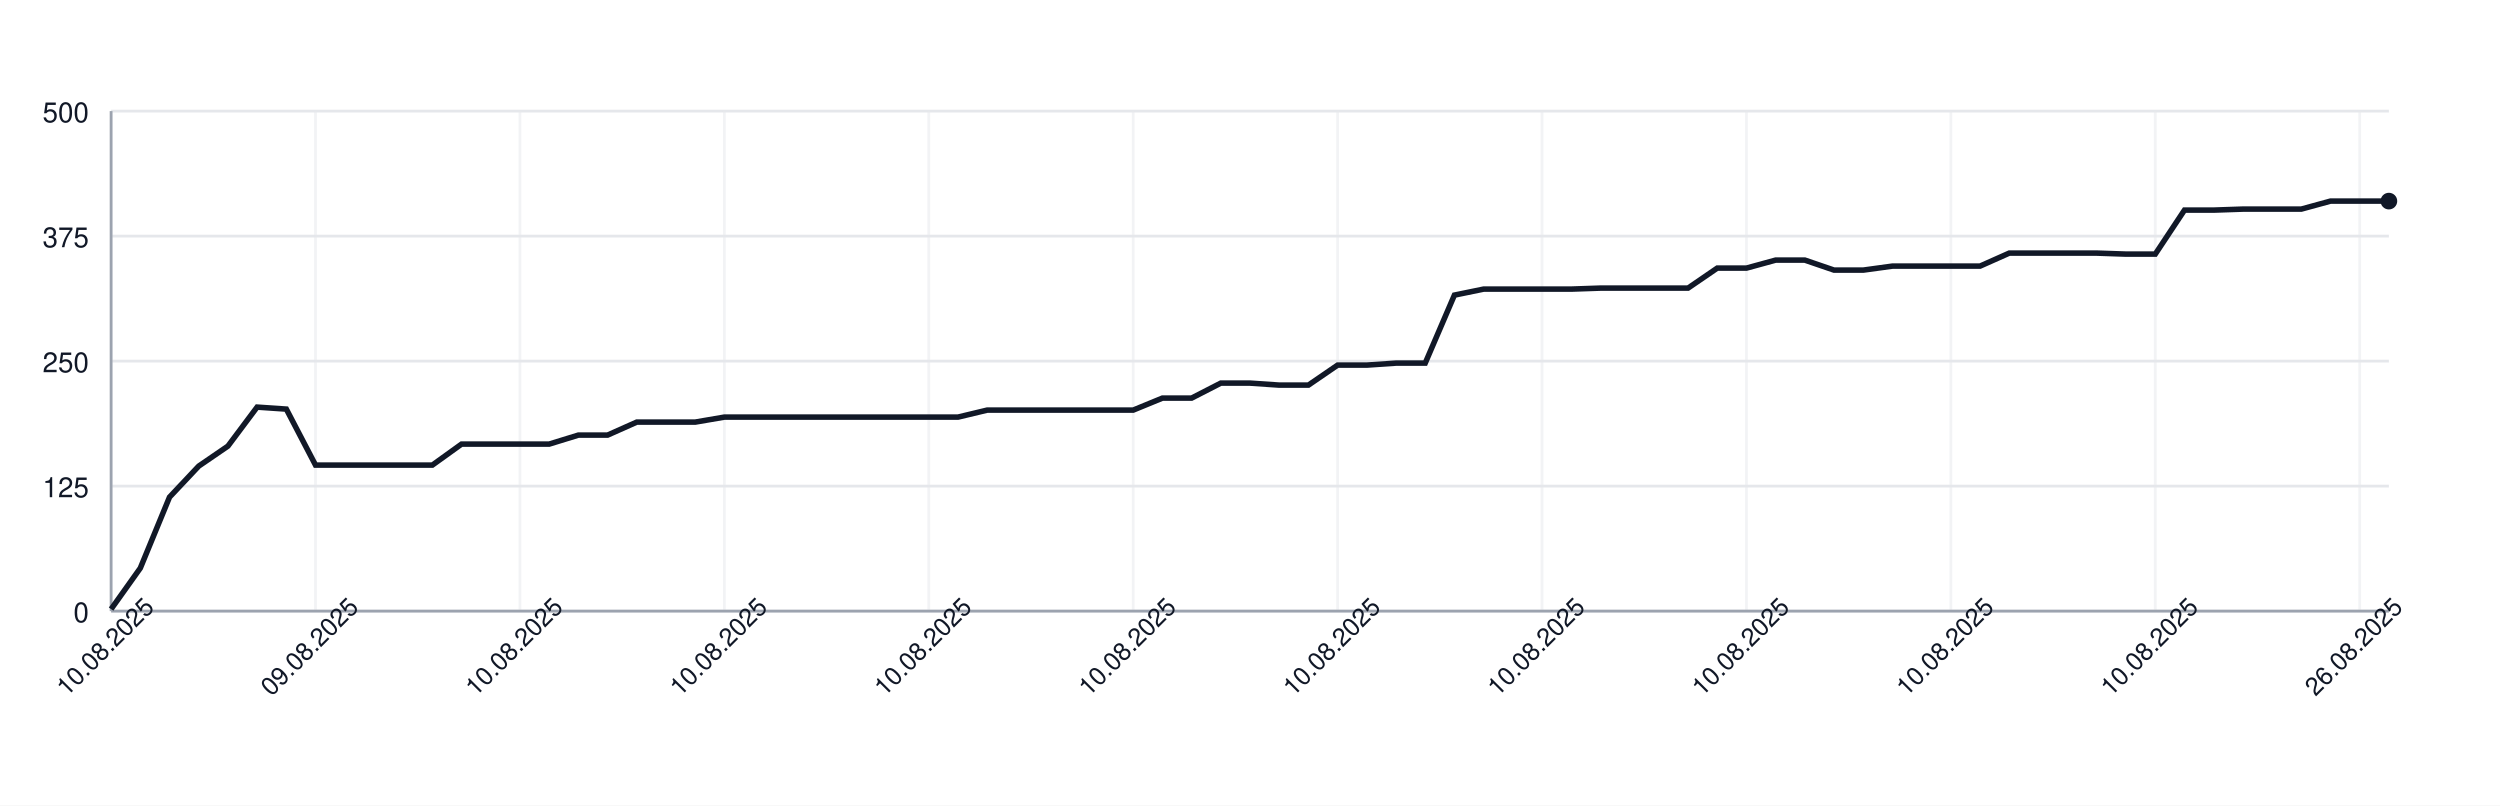
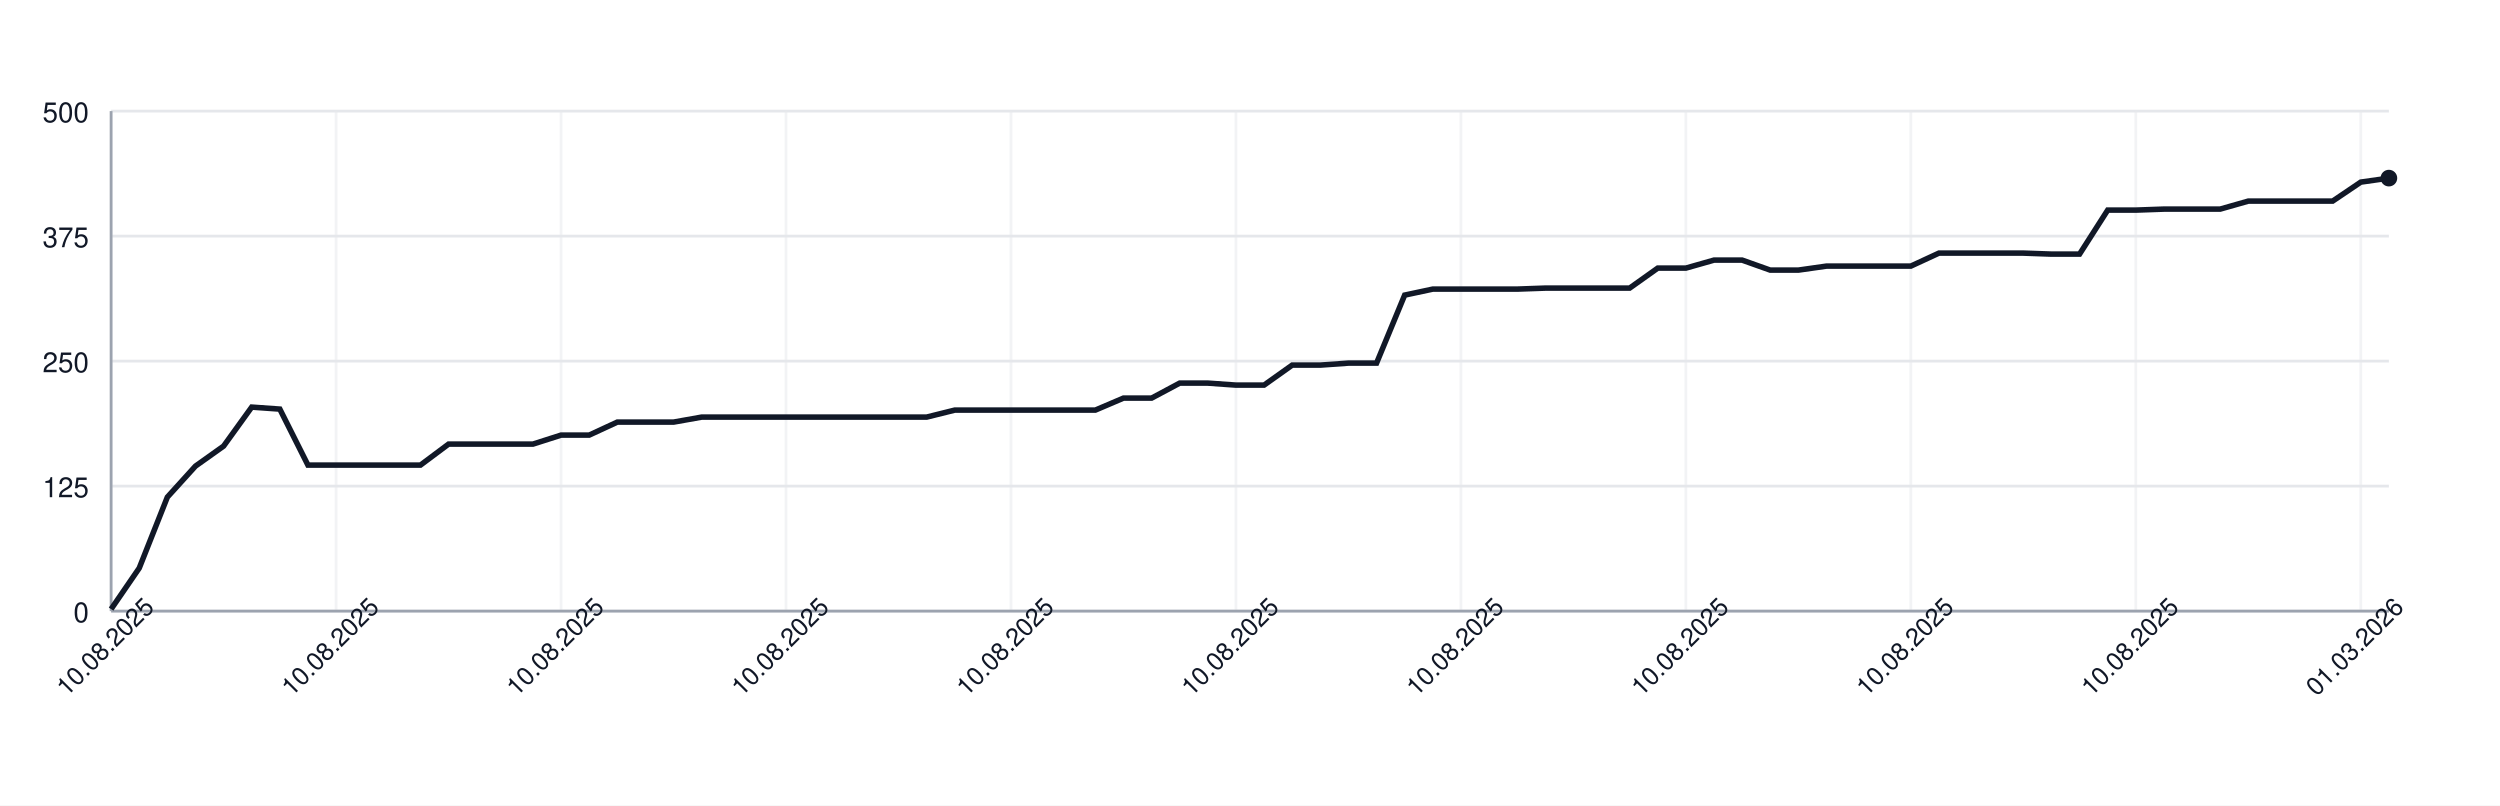
<svg xmlns="http://www.w3.org/2000/svg" width="900" height="290" style="font-family: -apple-system, BlinkMacSystemFont, 'Segoe UI', Helvetica, Arial, sans-serif;">
  <rect width="100%" height="100%" fill="white" />
  <g>
    <line x1="40" y1="220.00" x2="860" y2="220.00" stroke="#e5e7eb" />
    <text x="32" y="224.00" font-size="10" fill="#111827" text-anchor="end">0</text>
    <line x1="40" y1="175.00" x2="860" y2="175.00" stroke="#e5e7eb" />
    <text x="32" y="179.00" font-size="10" fill="#111827" text-anchor="end">125</text>
    <line x1="40" y1="130.00" x2="860" y2="130.00" stroke="#e5e7eb" />
    <text x="32" y="134.00" font-size="10" fill="#111827" text-anchor="end">250</text>
    <line x1="40" y1="85.00" x2="860" y2="85.00" stroke="#e5e7eb" />
    <text x="32" y="89.00" font-size="10" fill="#111827" text-anchor="end">375</text>
    <line x1="40" y1="40.00" x2="860" y2="40.00" stroke="#e5e7eb" />
    <text x="32" y="44.00" font-size="10" fill="#111827" text-anchor="end">500</text>
    <line x1="40.00" y1="40" x2="40.00" y2="220" stroke="#e5e7eb" opacity="0.5" />
-     <line x1="113.59" y1="40" x2="113.59" y2="220" stroke="#e5e7eb" opacity="0.5" />
-     <line x1="187.18" y1="40" x2="187.18" y2="220" stroke="#e5e7eb" opacity="0.5" />
-     <line x1="260.77" y1="40" x2="260.77" y2="220" stroke="#e5e7eb" opacity="0.5" />
-     <line x1="334.36" y1="40" x2="334.36" y2="220" stroke="#e5e7eb" opacity="0.5" />
-     <line x1="407.95" y1="40" x2="407.95" y2="220" stroke="#e5e7eb" opacity="0.5" />
-     <line x1="481.54" y1="40" x2="481.54" y2="220" stroke="#e5e7eb" opacity="0.5" />
-     <line x1="555.13" y1="40" x2="555.13" y2="220" stroke="#e5e7eb" opacity="0.5" />
-     <line x1="628.72" y1="40" x2="628.72" y2="220" stroke="#e5e7eb" opacity="0.5" />
-     <line x1="702.31" y1="40" x2="702.31" y2="220" stroke="#e5e7eb" opacity="0.5" />
-     <line x1="775.90" y1="40" x2="775.90" y2="220" stroke="#e5e7eb" opacity="0.5" />
-     <line x1="849.49" y1="40" x2="849.49" y2="220" stroke="#e5e7eb" opacity="0.5" />
+     <line x1="120.99" y1="40" x2="120.99" y2="220" stroke="#e5e7eb" opacity="0.5" />
+     <line x1="201.98" y1="40" x2="201.98" y2="220" stroke="#e5e7eb" opacity="0.5" />
+     <line x1="282.96" y1="40" x2="282.96" y2="220" stroke="#e5e7eb" opacity="0.5" />
+     <line x1="363.95" y1="40" x2="363.95" y2="220" stroke="#e5e7eb" opacity="0.5" />
+     <line x1="444.94" y1="40" x2="444.94" y2="220" stroke="#e5e7eb" opacity="0.5" />
+     <line x1="525.93" y1="40" x2="525.93" y2="220" stroke="#e5e7eb" opacity="0.5" />
+     <line x1="606.91" y1="40" x2="606.91" y2="220" stroke="#e5e7eb" opacity="0.5" />
+     <line x1="687.90" y1="40" x2="687.90" y2="220" stroke="#e5e7eb" opacity="0.5" />
+     <line x1="768.89" y1="40" x2="768.89" y2="220" stroke="#e5e7eb" opacity="0.5" />
+     <line x1="849.88" y1="40" x2="849.88" y2="220" stroke="#e5e7eb" opacity="0.5" />
    <line x1="40" y1="220" x2="860" y2="220" stroke="#9ca3af" />
    <line x1="40" y1="40" x2="40" y2="220" stroke="#9ca3af" />
-     <path d="M 40.00 219.28 L 50.51 204.52 L 61.03 178.96 L 71.54 167.80 L 82.05 160.60 L 92.56 146.56 L 103.08 147.28 L 113.59 167.44 L 124.10 167.44 L 134.62 167.44 L 145.13 167.44 L 155.64 167.44 L 166.15 159.88 L 176.67 159.88 L 187.18 159.88 L 197.69 159.88 L 208.21 156.64 L 218.72 156.64 L 229.23 151.96 L 239.74 151.96 L 250.26 151.96 L 260.77 150.16 L 271.28 150.16 L 281.79 150.16 L 292.31 150.16 L 302.82 150.16 L 313.33 150.16 L 323.85 150.16 L 334.36 150.16 L 344.87 150.16 L 355.38 147.64 L 365.90 147.64 L 376.41 147.64 L 386.92 147.64 L 397.44 147.64 L 407.95 147.64 L 418.46 143.32 L 428.97 143.32 L 439.49 137.92 L 450.00 137.92 L 460.51 138.64 L 471.03 138.64 L 481.54 131.44 L 492.05 131.44 L 502.56 130.72 L 513.08 130.72 L 523.59 106.24 L 534.10 104.08 L 544.62 104.08 L 555.13 104.08 L 565.64 104.08 L 576.15 103.72 L 586.67 103.72 L 597.18 103.72 L 607.69 103.72 L 618.21 96.52 L 628.72 96.52 L 639.23 93.64 L 649.74 93.64 L 660.26 97.24 L 670.77 97.24 L 681.28 95.80 L 691.79 95.80 L 702.31 95.80 L 712.82 95.80 L 723.33 91.12 L 733.85 91.12 L 744.36 91.12 L 754.87 91.12 L 765.38 91.48 L 775.90 91.48 L 786.41 75.64 L 796.92 75.64 L 807.44 75.28 L 817.95 75.28 L 828.46 75.28 L 838.97 72.40 L 849.49 72.40 L 860.00 72.40" fill="none" stroke="#111827" stroke-width="2" />
-     <circle cx="860.00" cy="72.40" r="3" fill="#111827" />
+     <path d="M 40.00 219.28 L 50.12 204.52 L 60.25 178.96 L 70.37 167.80 L 80.49 160.60 L 90.62 146.56 L 100.74 147.28 L 110.86 167.44 L 120.99 167.44 L 131.11 167.44 L 141.23 167.44 L 151.36 167.44 L 161.48 159.88 L 171.60 159.88 L 181.73 159.88 L 191.85 159.88 L 201.98 156.64 L 212.10 156.64 L 222.22 151.96 L 232.35 151.96 L 242.47 151.96 L 252.59 150.16 L 262.72 150.16 L 272.84 150.16 L 282.96 150.16 L 293.09 150.16 L 303.21 150.16 L 313.33 150.16 L 323.46 150.16 L 333.58 150.16 L 343.70 147.64 L 353.83 147.64 L 363.95 147.64 L 374.07 147.64 L 384.20 147.64 L 394.32 147.64 L 404.44 143.32 L 414.57 143.32 L 424.69 137.92 L 434.81 137.92 L 444.94 138.64 L 455.06 138.64 L 465.19 131.44 L 475.31 131.44 L 485.43 130.72 L 495.56 130.72 L 505.68 106.24 L 515.80 104.08 L 525.93 104.08 L 536.05 104.08 L 546.17 104.08 L 556.30 103.72 L 566.42 103.72 L 576.54 103.72 L 586.67 103.72 L 596.79 96.52 L 606.91 96.52 L 617.04 93.64 L 627.16 93.64 L 637.28 97.24 L 647.41 97.24 L 657.53 95.80 L 667.65 95.80 L 677.78 95.80 L 687.90 95.80 L 698.02 91.12 L 708.15 91.12 L 718.27 91.12 L 728.40 91.12 L 738.52 91.48 L 748.64 91.48 L 758.77 75.64 L 768.89 75.64 L 779.01 75.28 L 789.14 75.28 L 799.26 75.28 L 809.38 72.40 L 819.51 72.40 L 829.63 72.40 L 839.75 72.40 L 849.88 65.56 L 860.00 64.12" fill="none" stroke="#111827" stroke-width="2" />
+     <circle cx="860.00" cy="64.12" r="3" fill="#111827" />
    <text x="40.00" y="235.00" font-size="9" fill="#111827" text-anchor="middle" transform="rotate(-45 40.00 235.00)">10.08.2025</text>
-     <text x="113.59" y="235.00" font-size="9" fill="#111827" text-anchor="middle" transform="rotate(-45 113.59 235.00)">09.08.2025</text>
-     <text x="187.18" y="235.00" font-size="9" fill="#111827" text-anchor="middle" transform="rotate(-45 187.18 235.00)">10.08.2025</text>
-     <text x="260.77" y="235.00" font-size="9" fill="#111827" text-anchor="middle" transform="rotate(-45 260.77 235.00)">10.08.2025</text>
-     <text x="334.36" y="235.00" font-size="9" fill="#111827" text-anchor="middle" transform="rotate(-45 334.36 235.00)">10.08.2025</text>
-     <text x="407.95" y="235.00" font-size="9" fill="#111827" text-anchor="middle" transform="rotate(-45 407.95 235.00)">10.08.2025</text>
-     <text x="481.54" y="235.00" font-size="9" fill="#111827" text-anchor="middle" transform="rotate(-45 481.54 235.00)">10.08.2025</text>
-     <text x="555.13" y="235.00" font-size="9" fill="#111827" text-anchor="middle" transform="rotate(-45 555.13 235.00)">10.08.2025</text>
-     <text x="628.72" y="235.00" font-size="9" fill="#111827" text-anchor="middle" transform="rotate(-45 628.72 235.00)">10.08.2025</text>
-     <text x="702.31" y="235.00" font-size="9" fill="#111827" text-anchor="middle" transform="rotate(-45 702.31 235.00)">10.08.2025</text>
-     <text x="775.90" y="235.00" font-size="9" fill="#111827" text-anchor="middle" transform="rotate(-45 775.90 235.00)">10.08.2025</text>
-     <text x="849.49" y="235.00" font-size="9" fill="#111827" text-anchor="middle" transform="rotate(-45 849.49 235.00)">26.08.2025</text>
+     <text x="120.99" y="235.00" font-size="9" fill="#111827" text-anchor="middle" transform="rotate(-45 120.99 235.00)">10.08.2025</text>
+     <text x="201.98" y="235.00" font-size="9" fill="#111827" text-anchor="middle" transform="rotate(-45 201.98 235.00)">10.08.2025</text>
+     <text x="282.96" y="235.00" font-size="9" fill="#111827" text-anchor="middle" transform="rotate(-45 282.96 235.00)">10.08.2025</text>
+     <text x="363.95" y="235.00" font-size="9" fill="#111827" text-anchor="middle" transform="rotate(-45 363.95 235.00)">10.08.2025</text>
+     <text x="444.94" y="235.00" font-size="9" fill="#111827" text-anchor="middle" transform="rotate(-45 444.94 235.00)">10.08.2025</text>
+     <text x="525.93" y="235.00" font-size="9" fill="#111827" text-anchor="middle" transform="rotate(-45 525.93 235.00)">10.08.2025</text>
+     <text x="606.91" y="235.00" font-size="9" fill="#111827" text-anchor="middle" transform="rotate(-45 606.91 235.00)">10.08.2025</text>
+     <text x="687.90" y="235.00" font-size="9" fill="#111827" text-anchor="middle" transform="rotate(-45 687.90 235.00)">10.08.2025</text>
+     <text x="768.89" y="235.00" font-size="9" fill="#111827" text-anchor="middle" transform="rotate(-45 768.89 235.00)">10.08.2025</text>
+     <text x="849.88" y="235.00" font-size="9" fill="#111827" text-anchor="middle" transform="rotate(-45 849.88 235.00)">01.03.2026</text>
  </g>
</svg>
